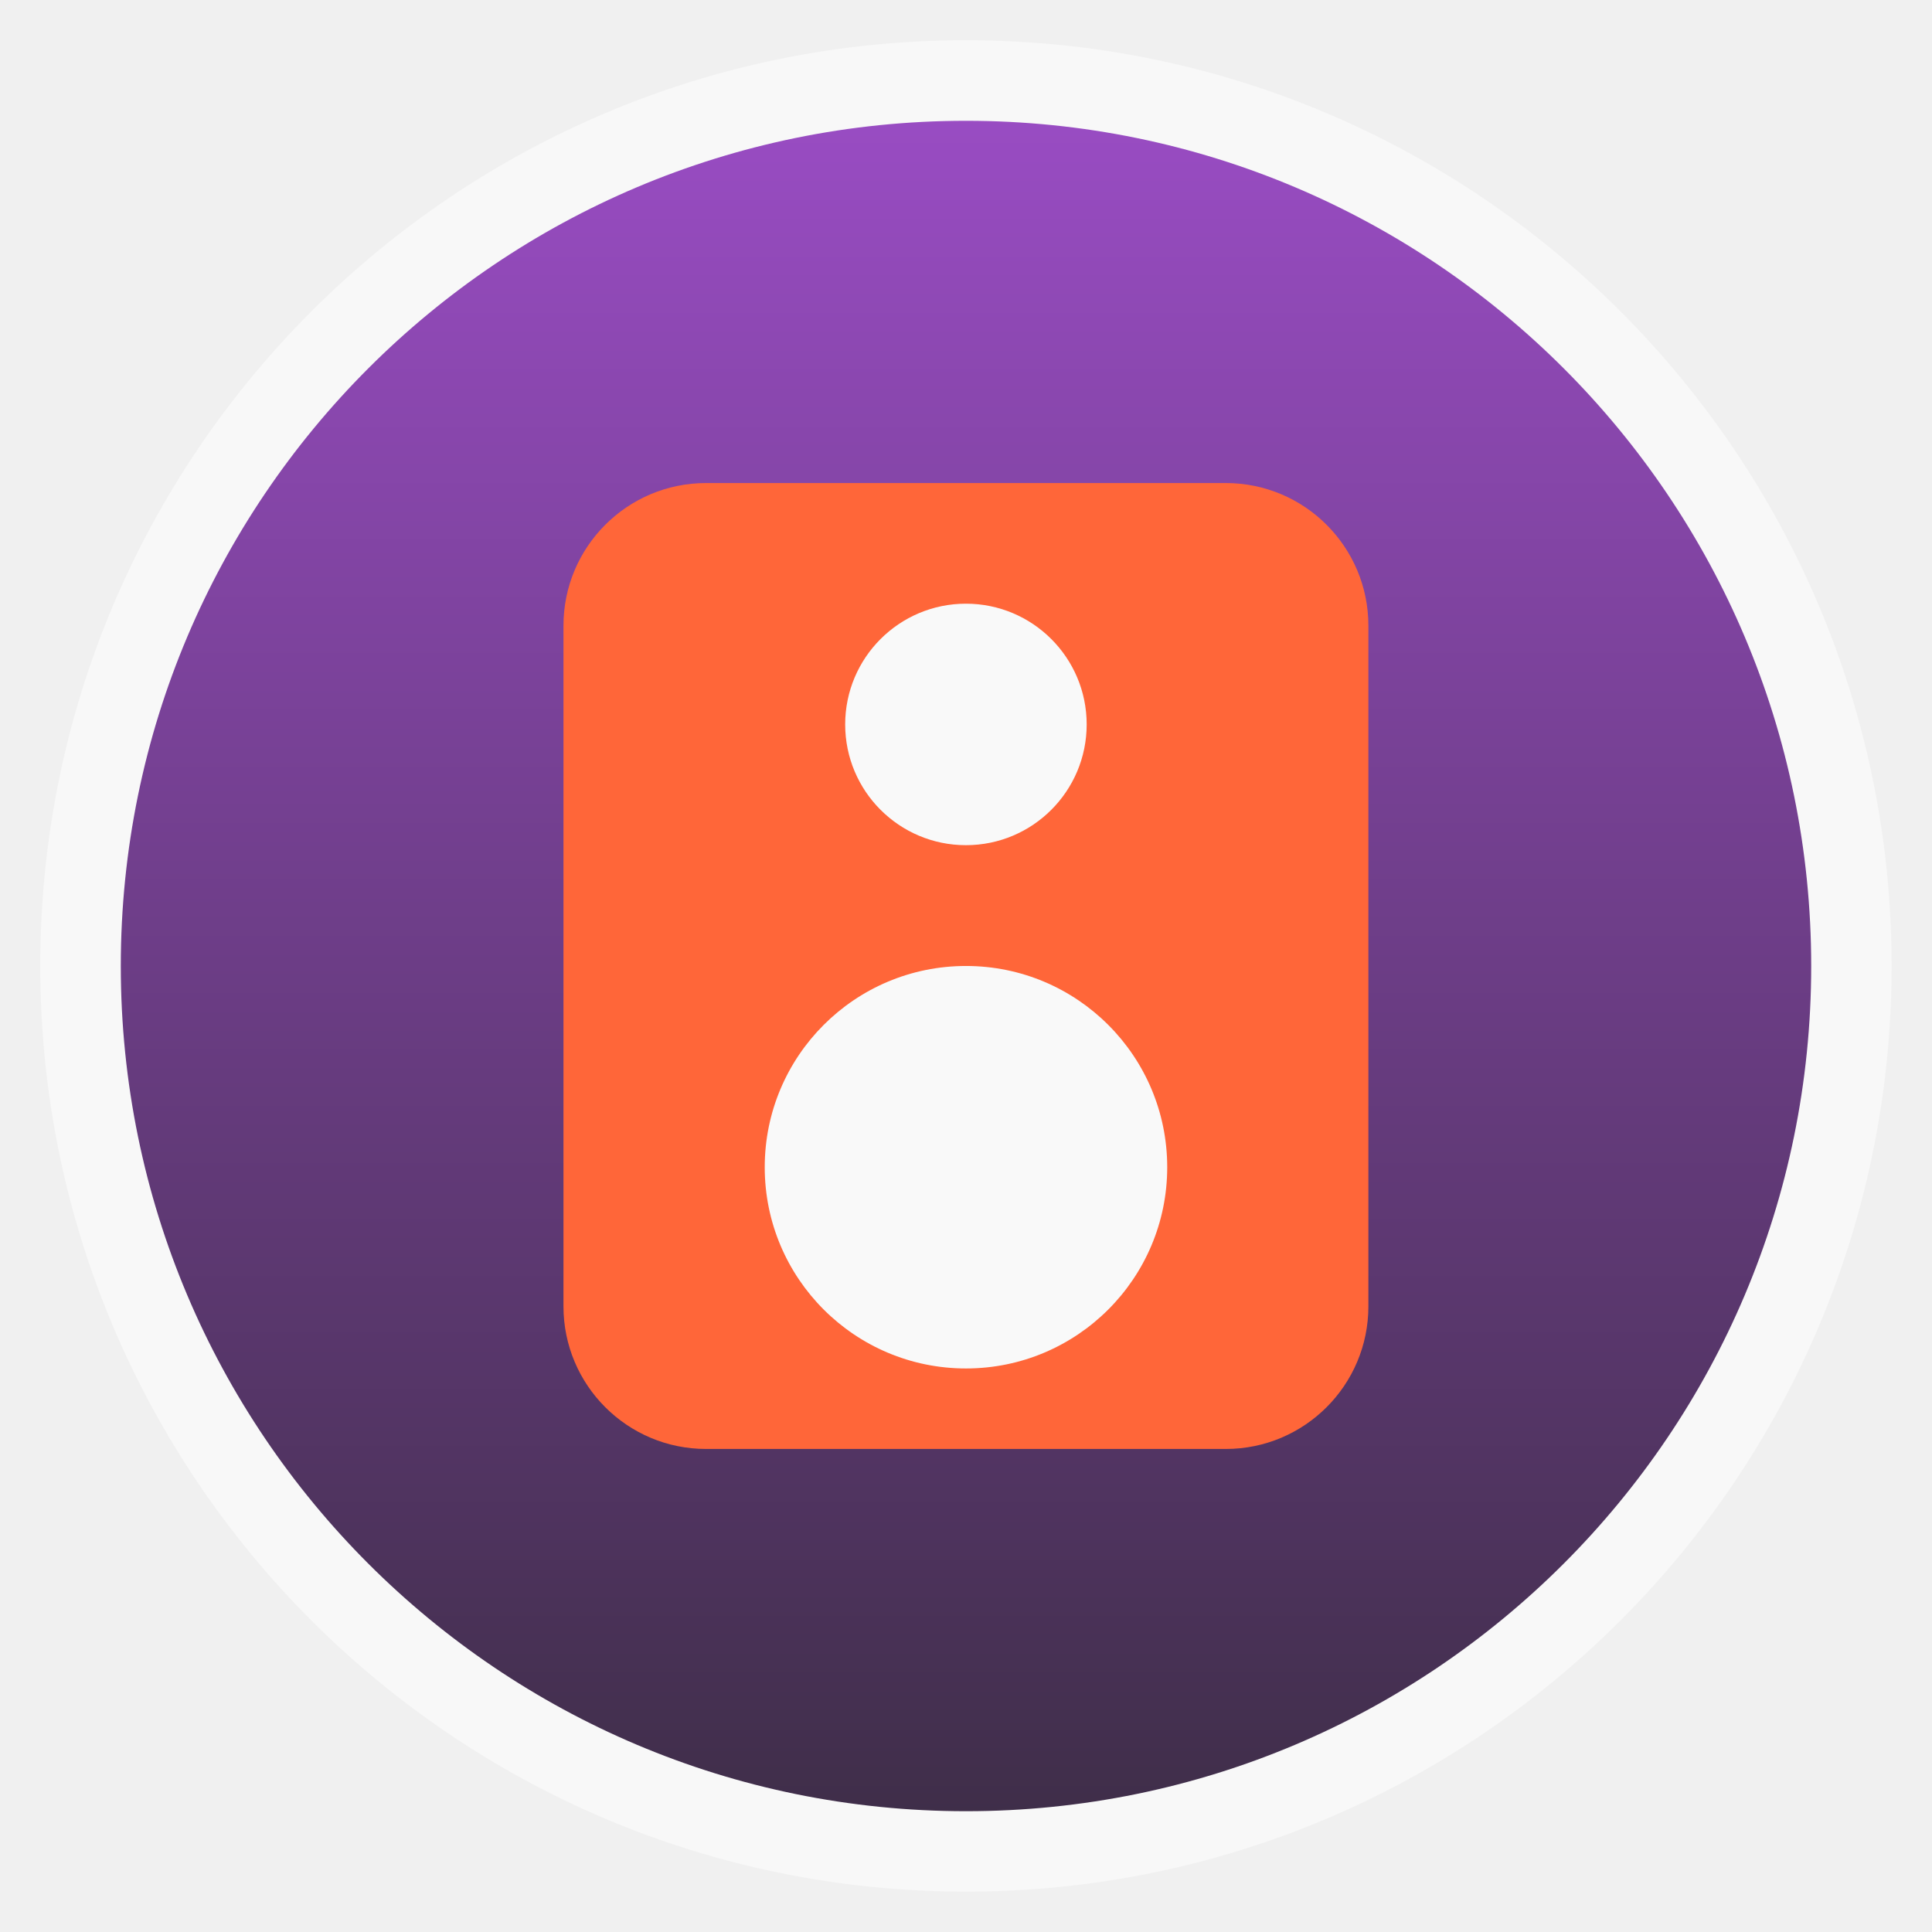
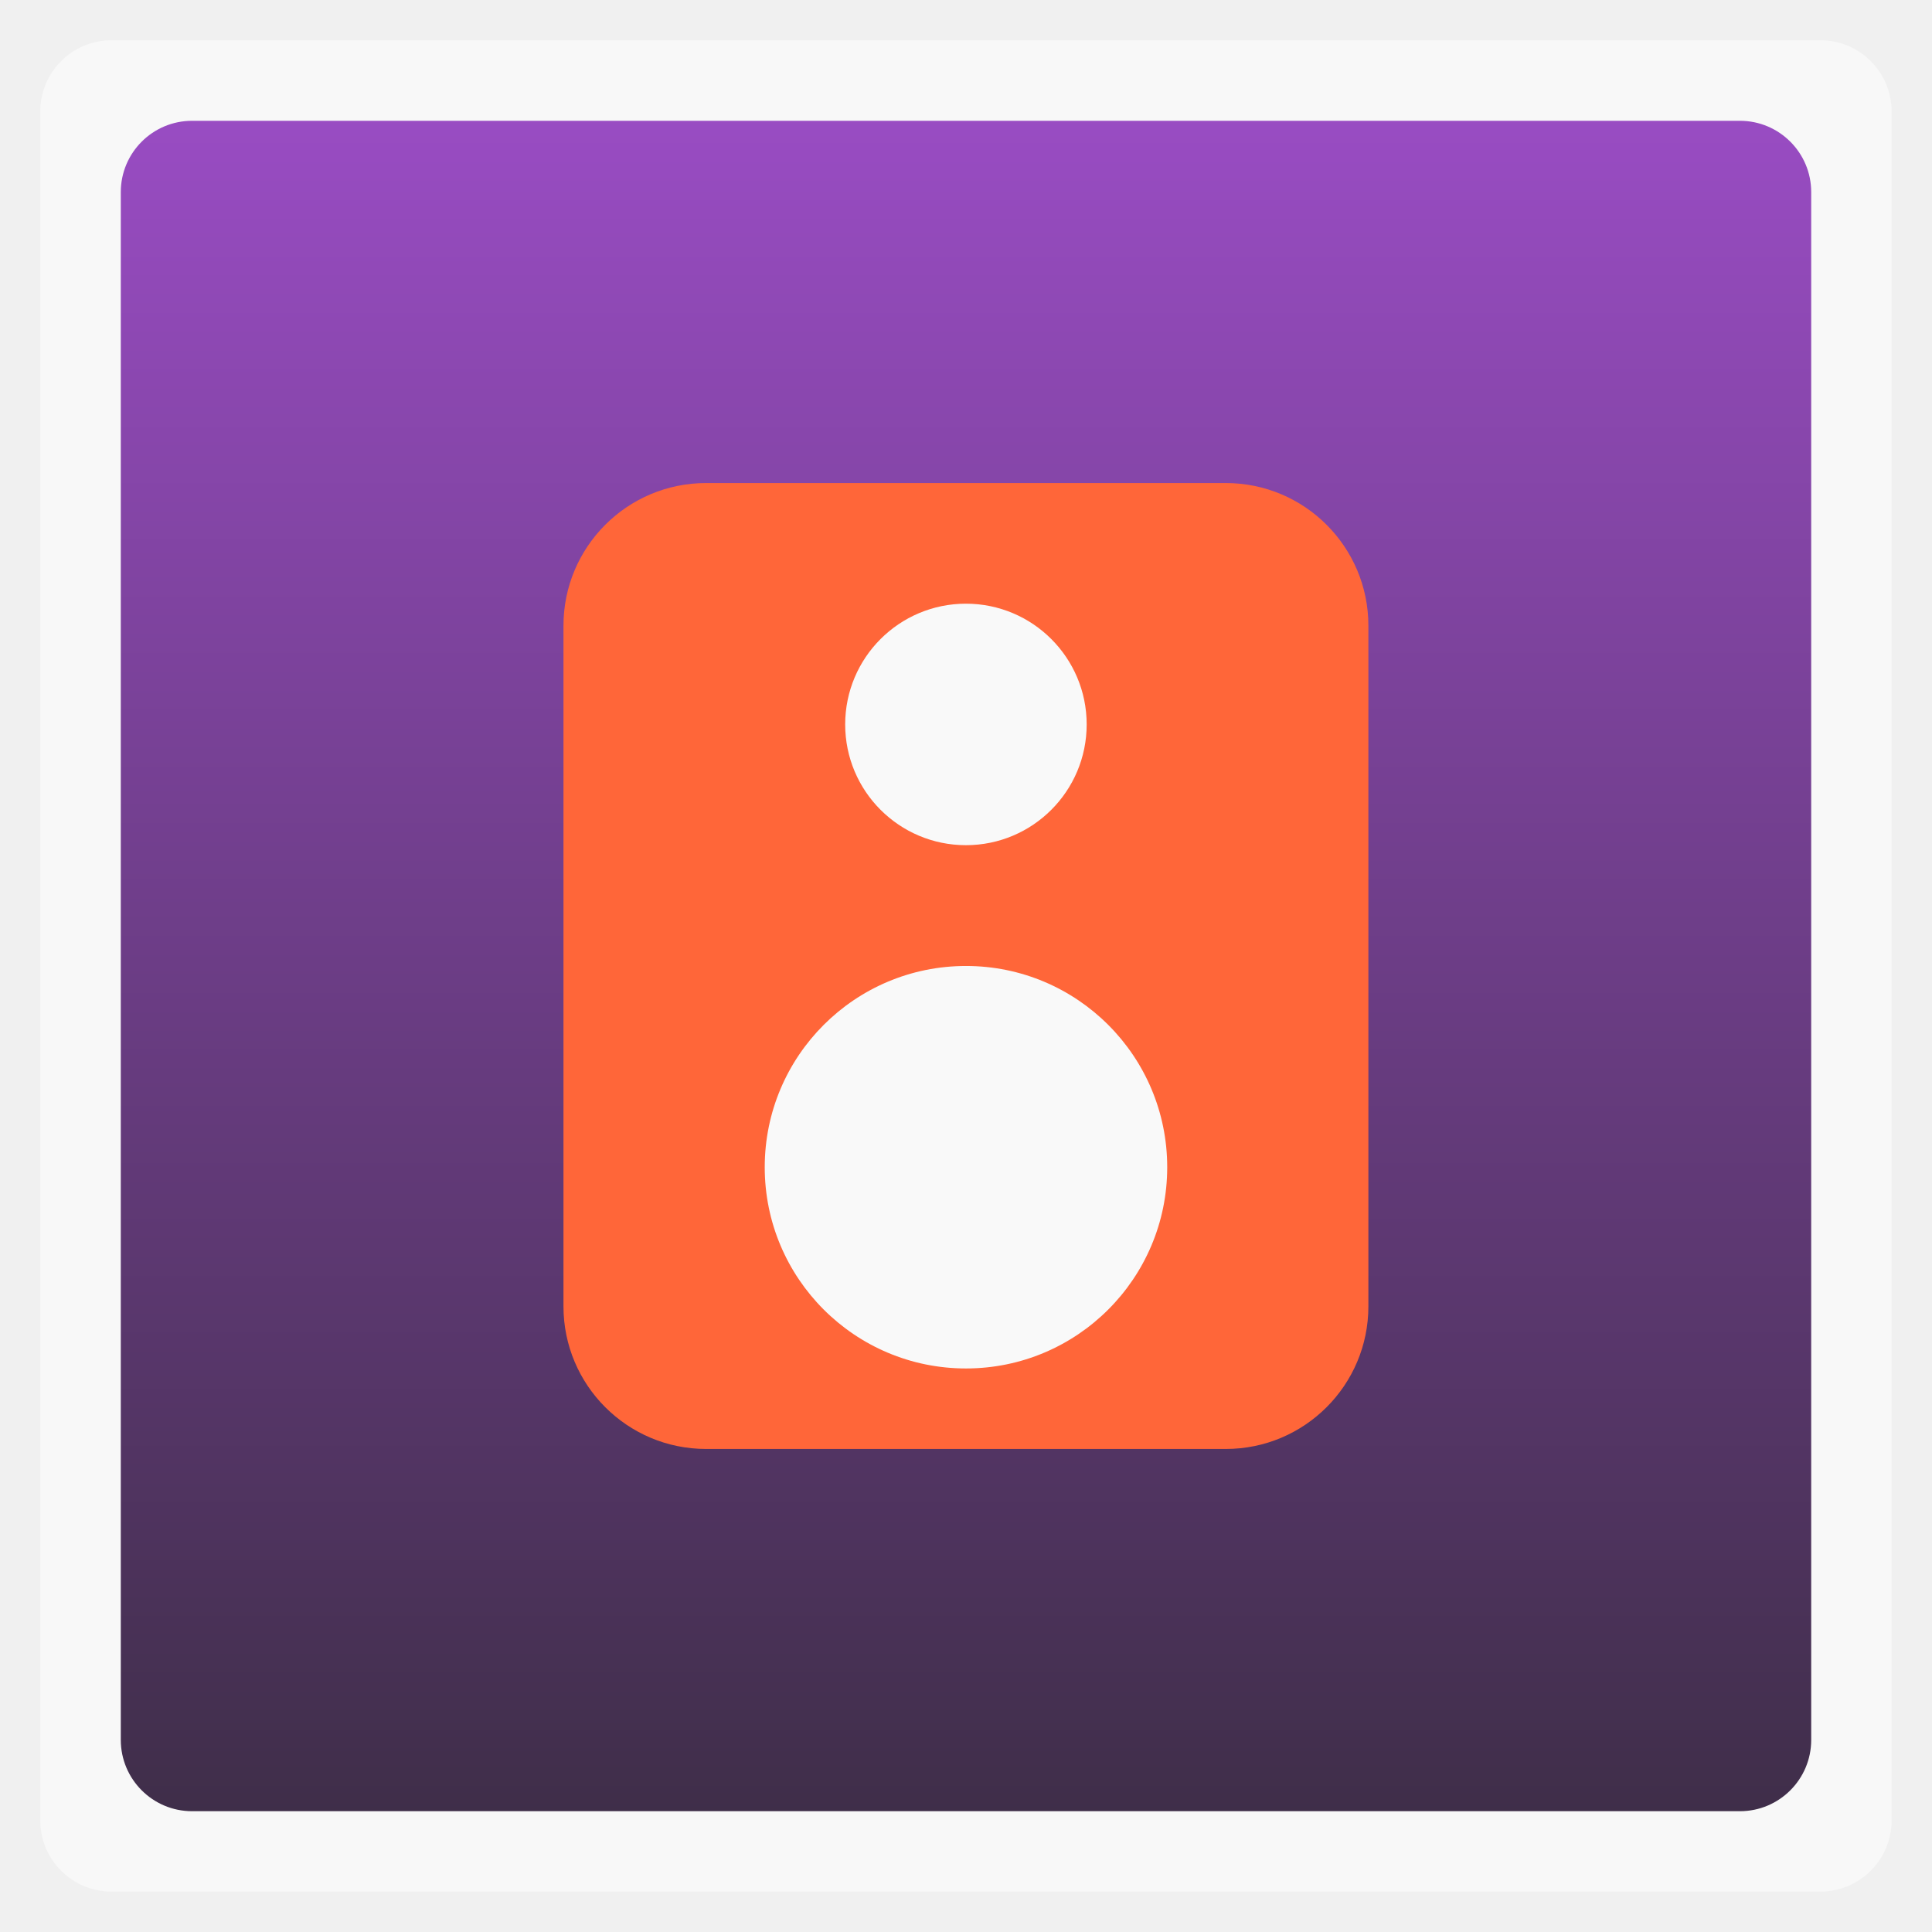
<svg xmlns="http://www.w3.org/2000/svg" xmlns:xlink="http://www.w3.org/1999/xlink" width="48" viewBox="0 0 13.547 13.547" height="48">
  <defs>
    <linearGradient id="1">
      <stop stop-color="#3f2e49" />
      <stop offset="1" stop-color="#994cc3" />
    </linearGradient>
    <linearGradient xlink:href="#1" id="2" gradientUnits="userSpaceOnUse" gradientTransform="matrix(1.10525,0,0,1.10525,-134.2787,-295.7618)" y1="279.1" x2="0" y2="268.33" />
  </defs>
-   <rect height="12.982" rx="6.491" y="0.282" x="0.282" width="12.982" opacity="0.5" fill="#ffffff" fill-rule="evenodd" />
-   <rect height="11.853" rx="5.926" y="0.847" x="0.847" width="11.853" fill="url(#2)" fill-rule="evenodd" />
+   <rect height="12.982" rx="0.5" y="0.282" x="0.282" width="12.982" opacity="0.5" fill="#ffffff" fill-rule="evenodd" />
+   <rect height="11.853" rx="0.5" y="0.847" x="0.847" width="11.853" fill="url(#2)" fill-rule="evenodd" />
  <rect width="5.644" height="6.773" x="3.951" y="3.387" rx="1" fill="#ff6639" />
  <path d="m 19,23.5 a 3,3.5 0 1 1 -6,0 3,3.5 0 1 1 6,0 z" transform="matrix(0.4703704,0,0,0.4031746,-0.7525926,-1.290159)" fill="#f9f9f9" id="0" />
  <use transform="matrix(0.6 0 0 0.6 2.709 0.169)" xlink:href="#0" />
</svg>
